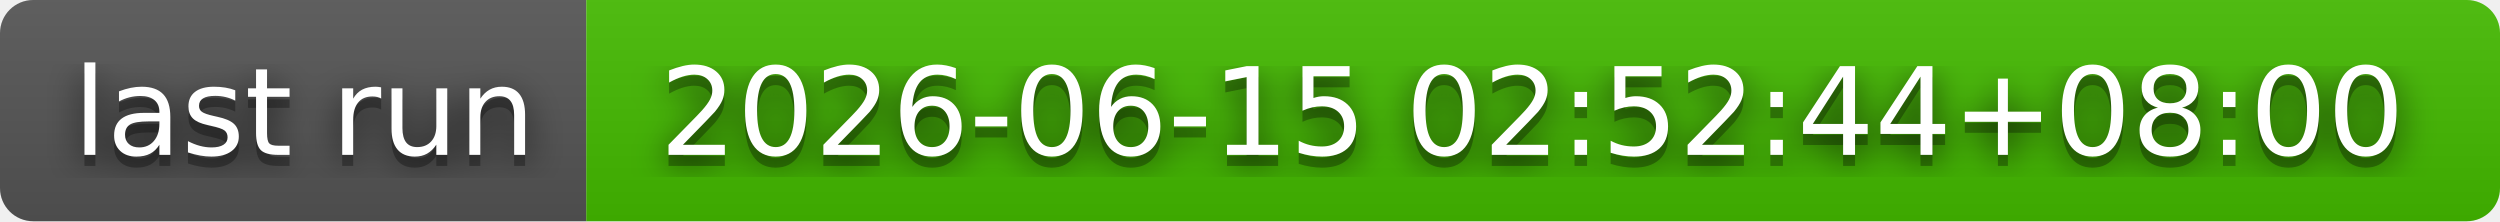
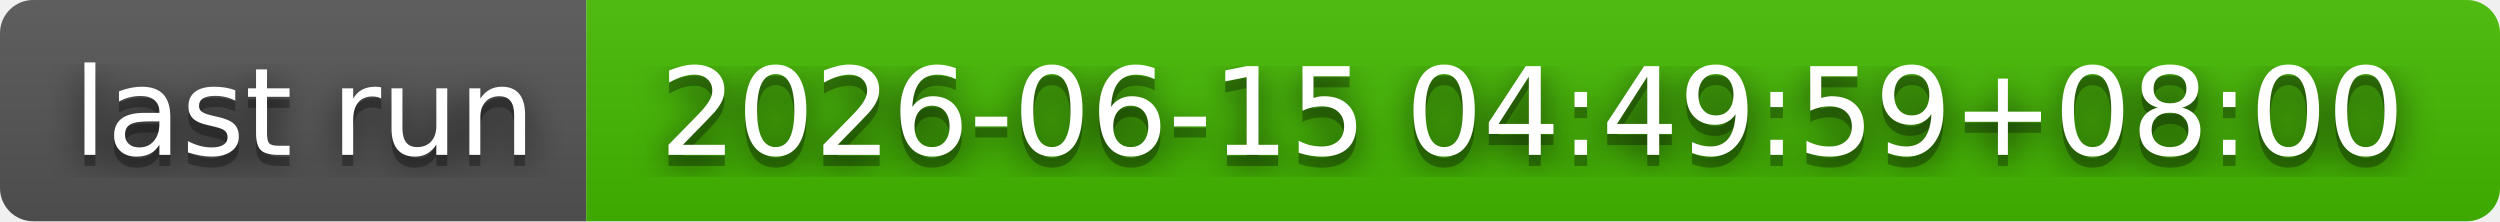
- <svg xmlns="http://www.w3.org/2000/svg" width="226" height="20" role="img" aria-label="last run: 2026-06-15 02:52:44+08:00">
+ <svg xmlns="http://www.w3.org/2000/svg" width="226" height="20" role="img" aria-label="last run: 2026-06-15 04:49:59+08:00">
  <filter id="blur">
    <feGaussianBlur stdDeviation="16" />
  </filter>
  <linearGradient id="s" x2="0" y2="100%">
    <stop offset="0" stop-color="#bbb" stop-opacity=".1" />
    <stop offset="1" stop-opacity=".1" />
  </linearGradient>
  <clipPath id="r">
    <rect width="226" height="20" rx="3" />
  </clipPath>
  <g clip-path="url(#r)">
    <rect width="53" height="20" fill="#555" />
    <rect x="53" width="173" height="20" fill="#4b0" />
    <rect width="226" height="20" fill="url(#s)" />
  </g>
  <g fill="#fff" text-anchor="middle" font-family="Verdana,Geneva,DejaVu Sans,sans-serif" text-rendering="geometricPrecision" font-size="110">
    <g transform="scale(.1)">
      <g aria-hidden="true" fill="#010101">
        <text x="275" y="150" fill-opacity=".8" filter="url(#blur)" textLength="430">last run</text>
        <text x="275" y="150" fill-opacity=".3" textLength="430">last run</text>
      </g>
      <text x="275" y="140" textLength="430">last run</text>
    </g>
    <g transform="scale(.1)">
      <g aria-hidden="true" fill="#010101">
-         <text x="1385" y="150" fill-opacity=".8" filter="url(#blur)" textLength="1630">2026-06-15 02:52:44+08:00</text>
-         <text x="1385" y="150" fill-opacity=".3" textLength="1630">2026-06-15 02:52:44+08:00</text>
+         <text x="1385" y="150" fill-opacity=".8" filter="url(#blur)" textLength="1630">2026-06-15 04:49:59+08:00</text>
+         <text x="1385" y="150" fill-opacity=".3" textLength="1630">2026-06-15 04:49:59+08:00</text>
      </g>
-       <text x="1385" y="140" textLength="1630">2026-06-15 02:52:44+08:00</text>
+       <text x="1385" y="140" textLength="1630">2026-06-15 04:49:59+08:00</text>
    </g>
  </g>
</svg>
